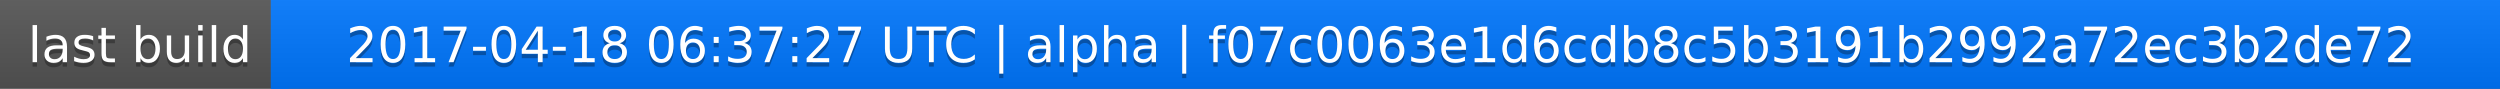
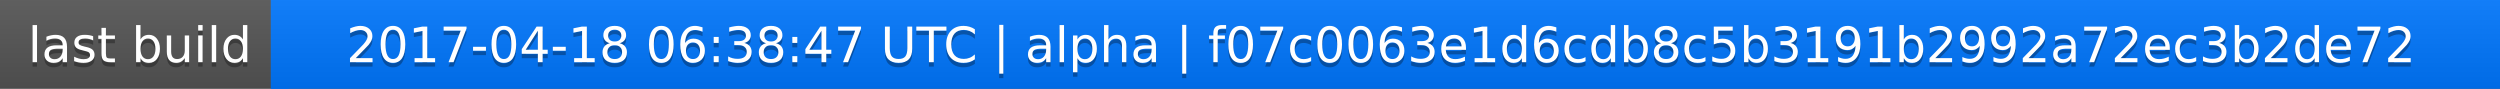
<svg xmlns="http://www.w3.org/2000/svg" width="563" height="20">
  <linearGradient id="a" x2="0" y2="100%">
    <stop offset="0" stop-color="#bbb" stop-opacity=".1" />
    <stop offset="1" stop-opacity=".1" />
  </linearGradient>
  <rect rx="0" width="563" height="20" fill="#555" />
  <rect rx="0" x="61" width="502" height="20" fill="#07f" />
  <path fill="#07f" d="M61 0h4v20h-4z" />
  <rect rx="0" width="563" height="20" fill="url(#a)" />
  <g fill="#fff" text-anchor="middle" font-family="DejaVu Sans,Verdana,Geneva,sans-serif" font-size="11">
    <text x="31.5" y="15" fill="#010101" fill-opacity=".3">last build</text>
    <text x="31.5" y="14">last build</text>
-     <text x="311" y="15" fill="#010101" fill-opacity=".3">2017-04-18 06:37:27 UTC | alpha | f07c0063e1d6cdb8c5b3191b2992a72ec3b2de72</text>
-     <text x="311" y="14">2017-04-18 06:37:27 UTC | alpha | f07c0063e1d6cdb8c5b3191b2992a72ec3b2de72</text>
+     <text x="311" y="15" fill="#010101" fill-opacity=".3">2017-04-18 06:38:47 UTC | alpha | f07c0063e1d6cdb8c5b3191b2992a72ec3b2de72</text>
+     <text x="311" y="14">2017-04-18 06:38:47 UTC | alpha | f07c0063e1d6cdb8c5b3191b2992a72ec3b2de72</text>
  </g>
</svg>
